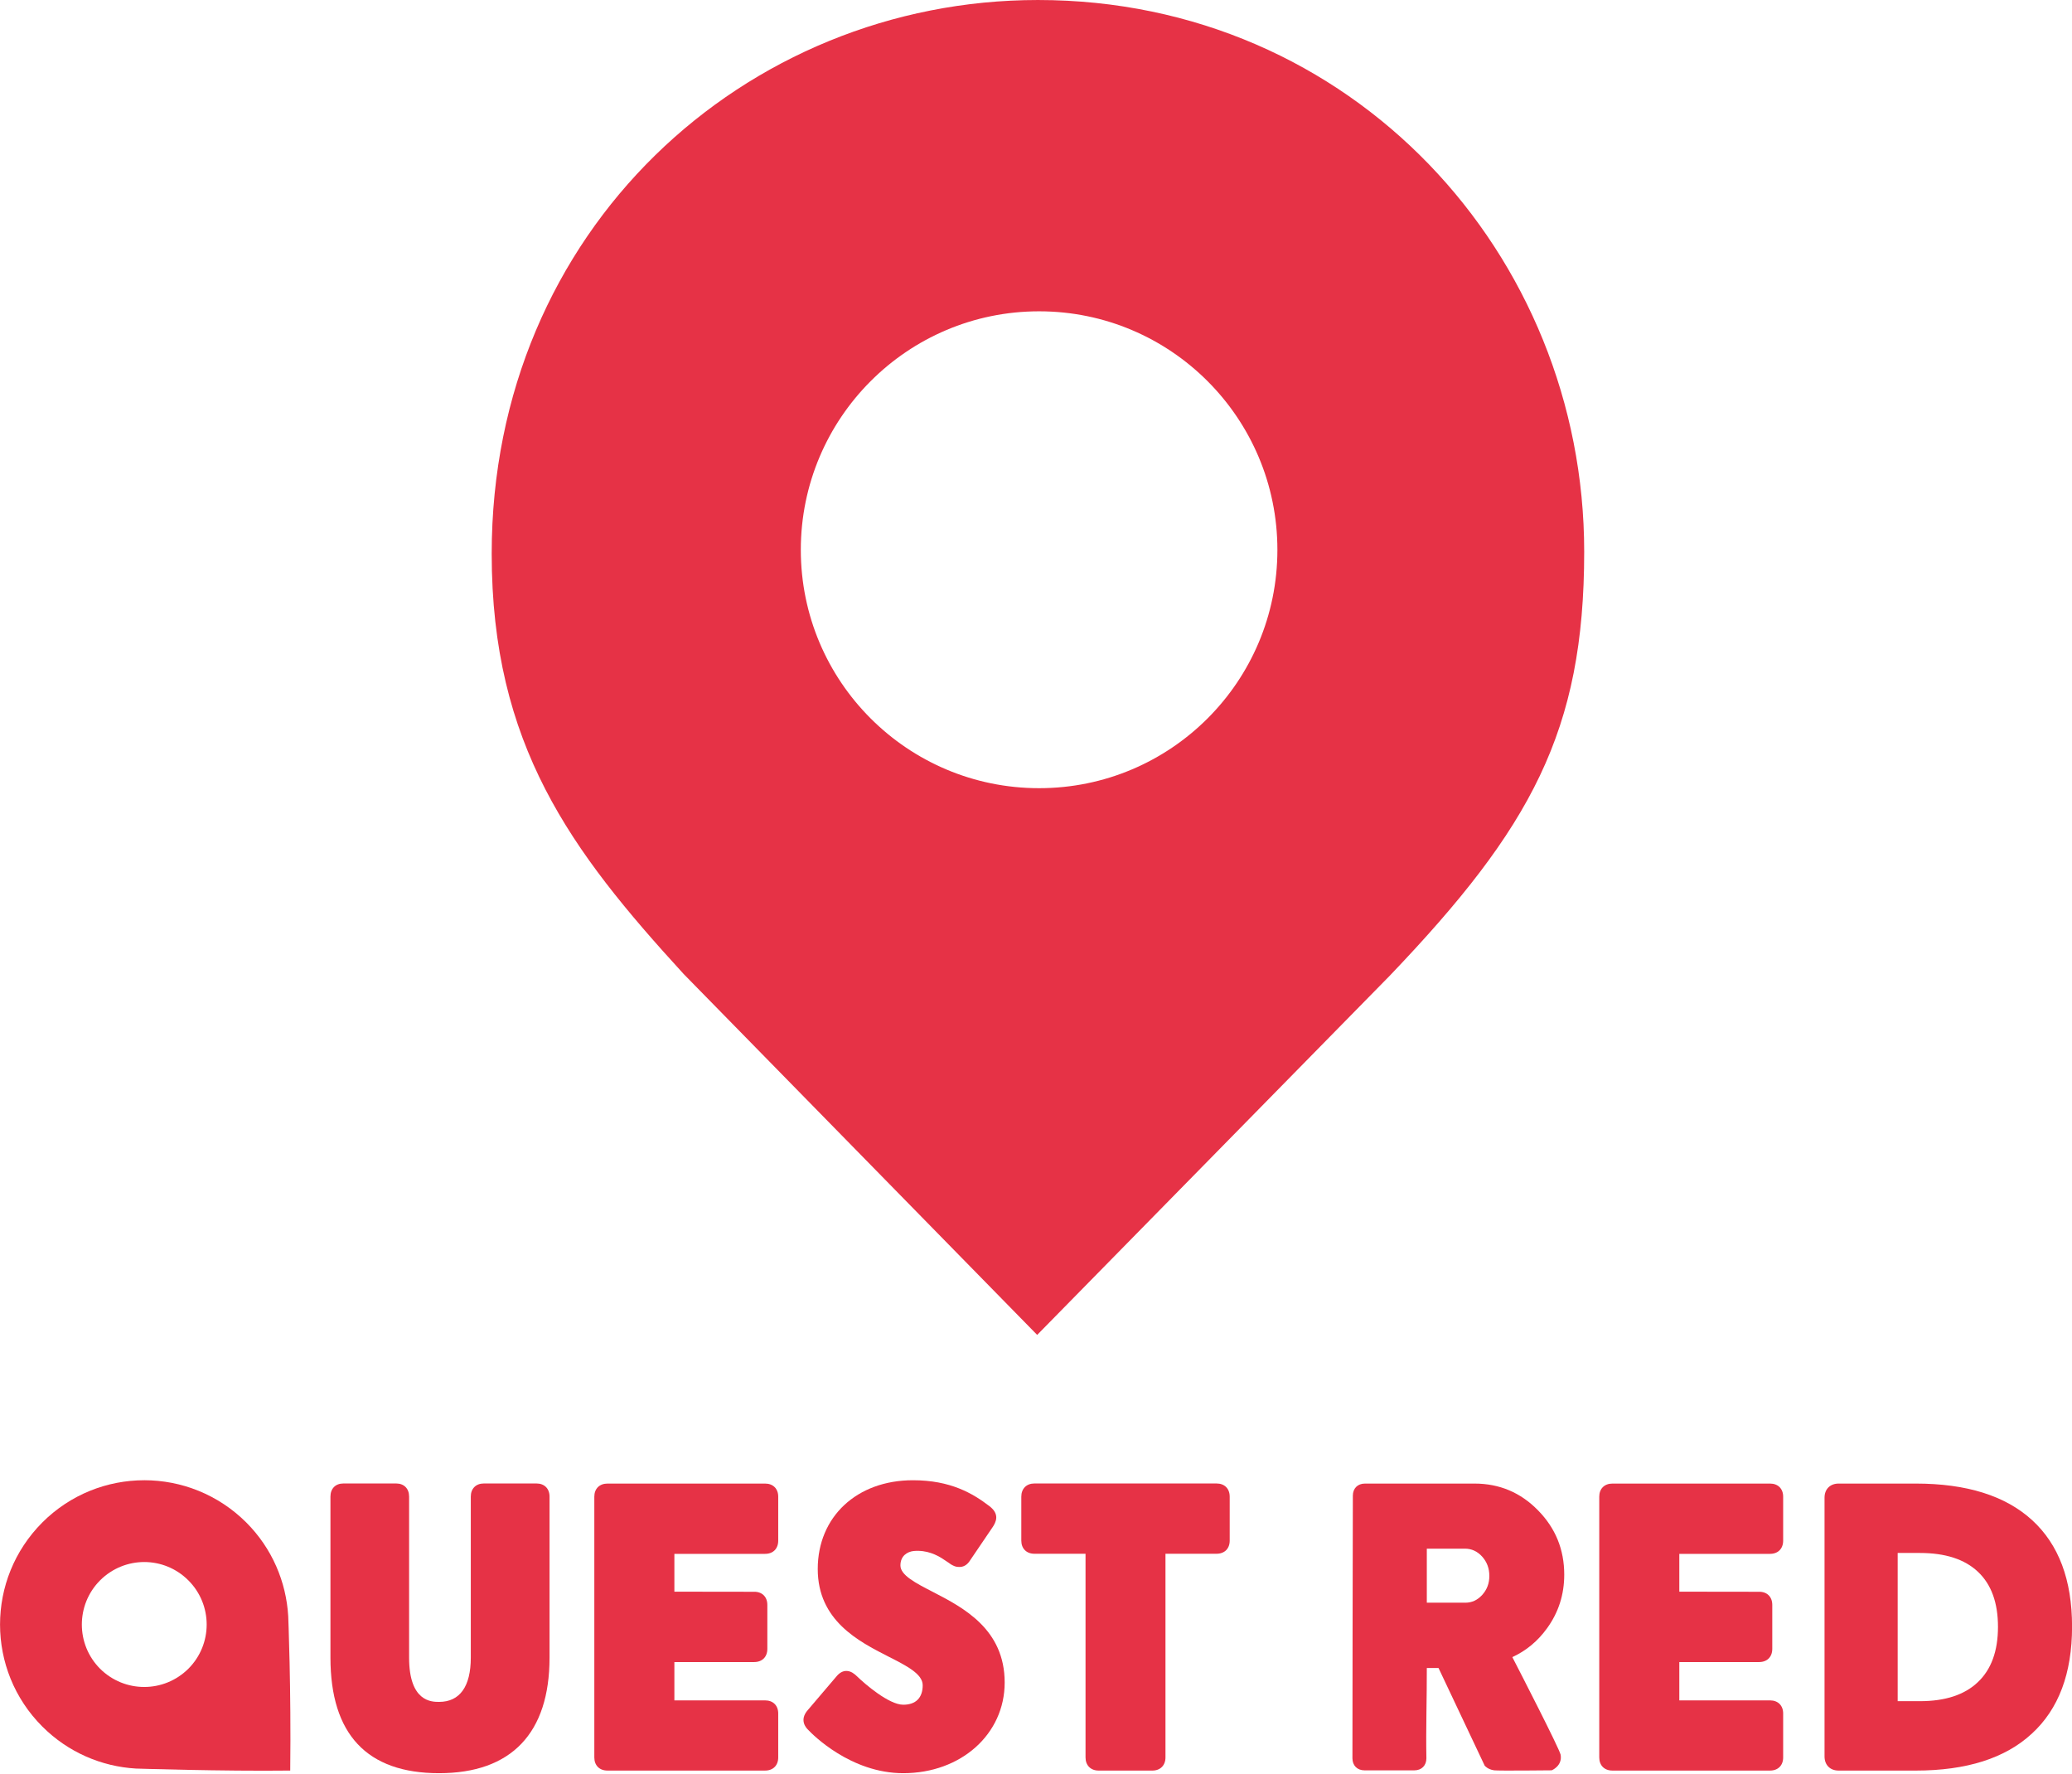
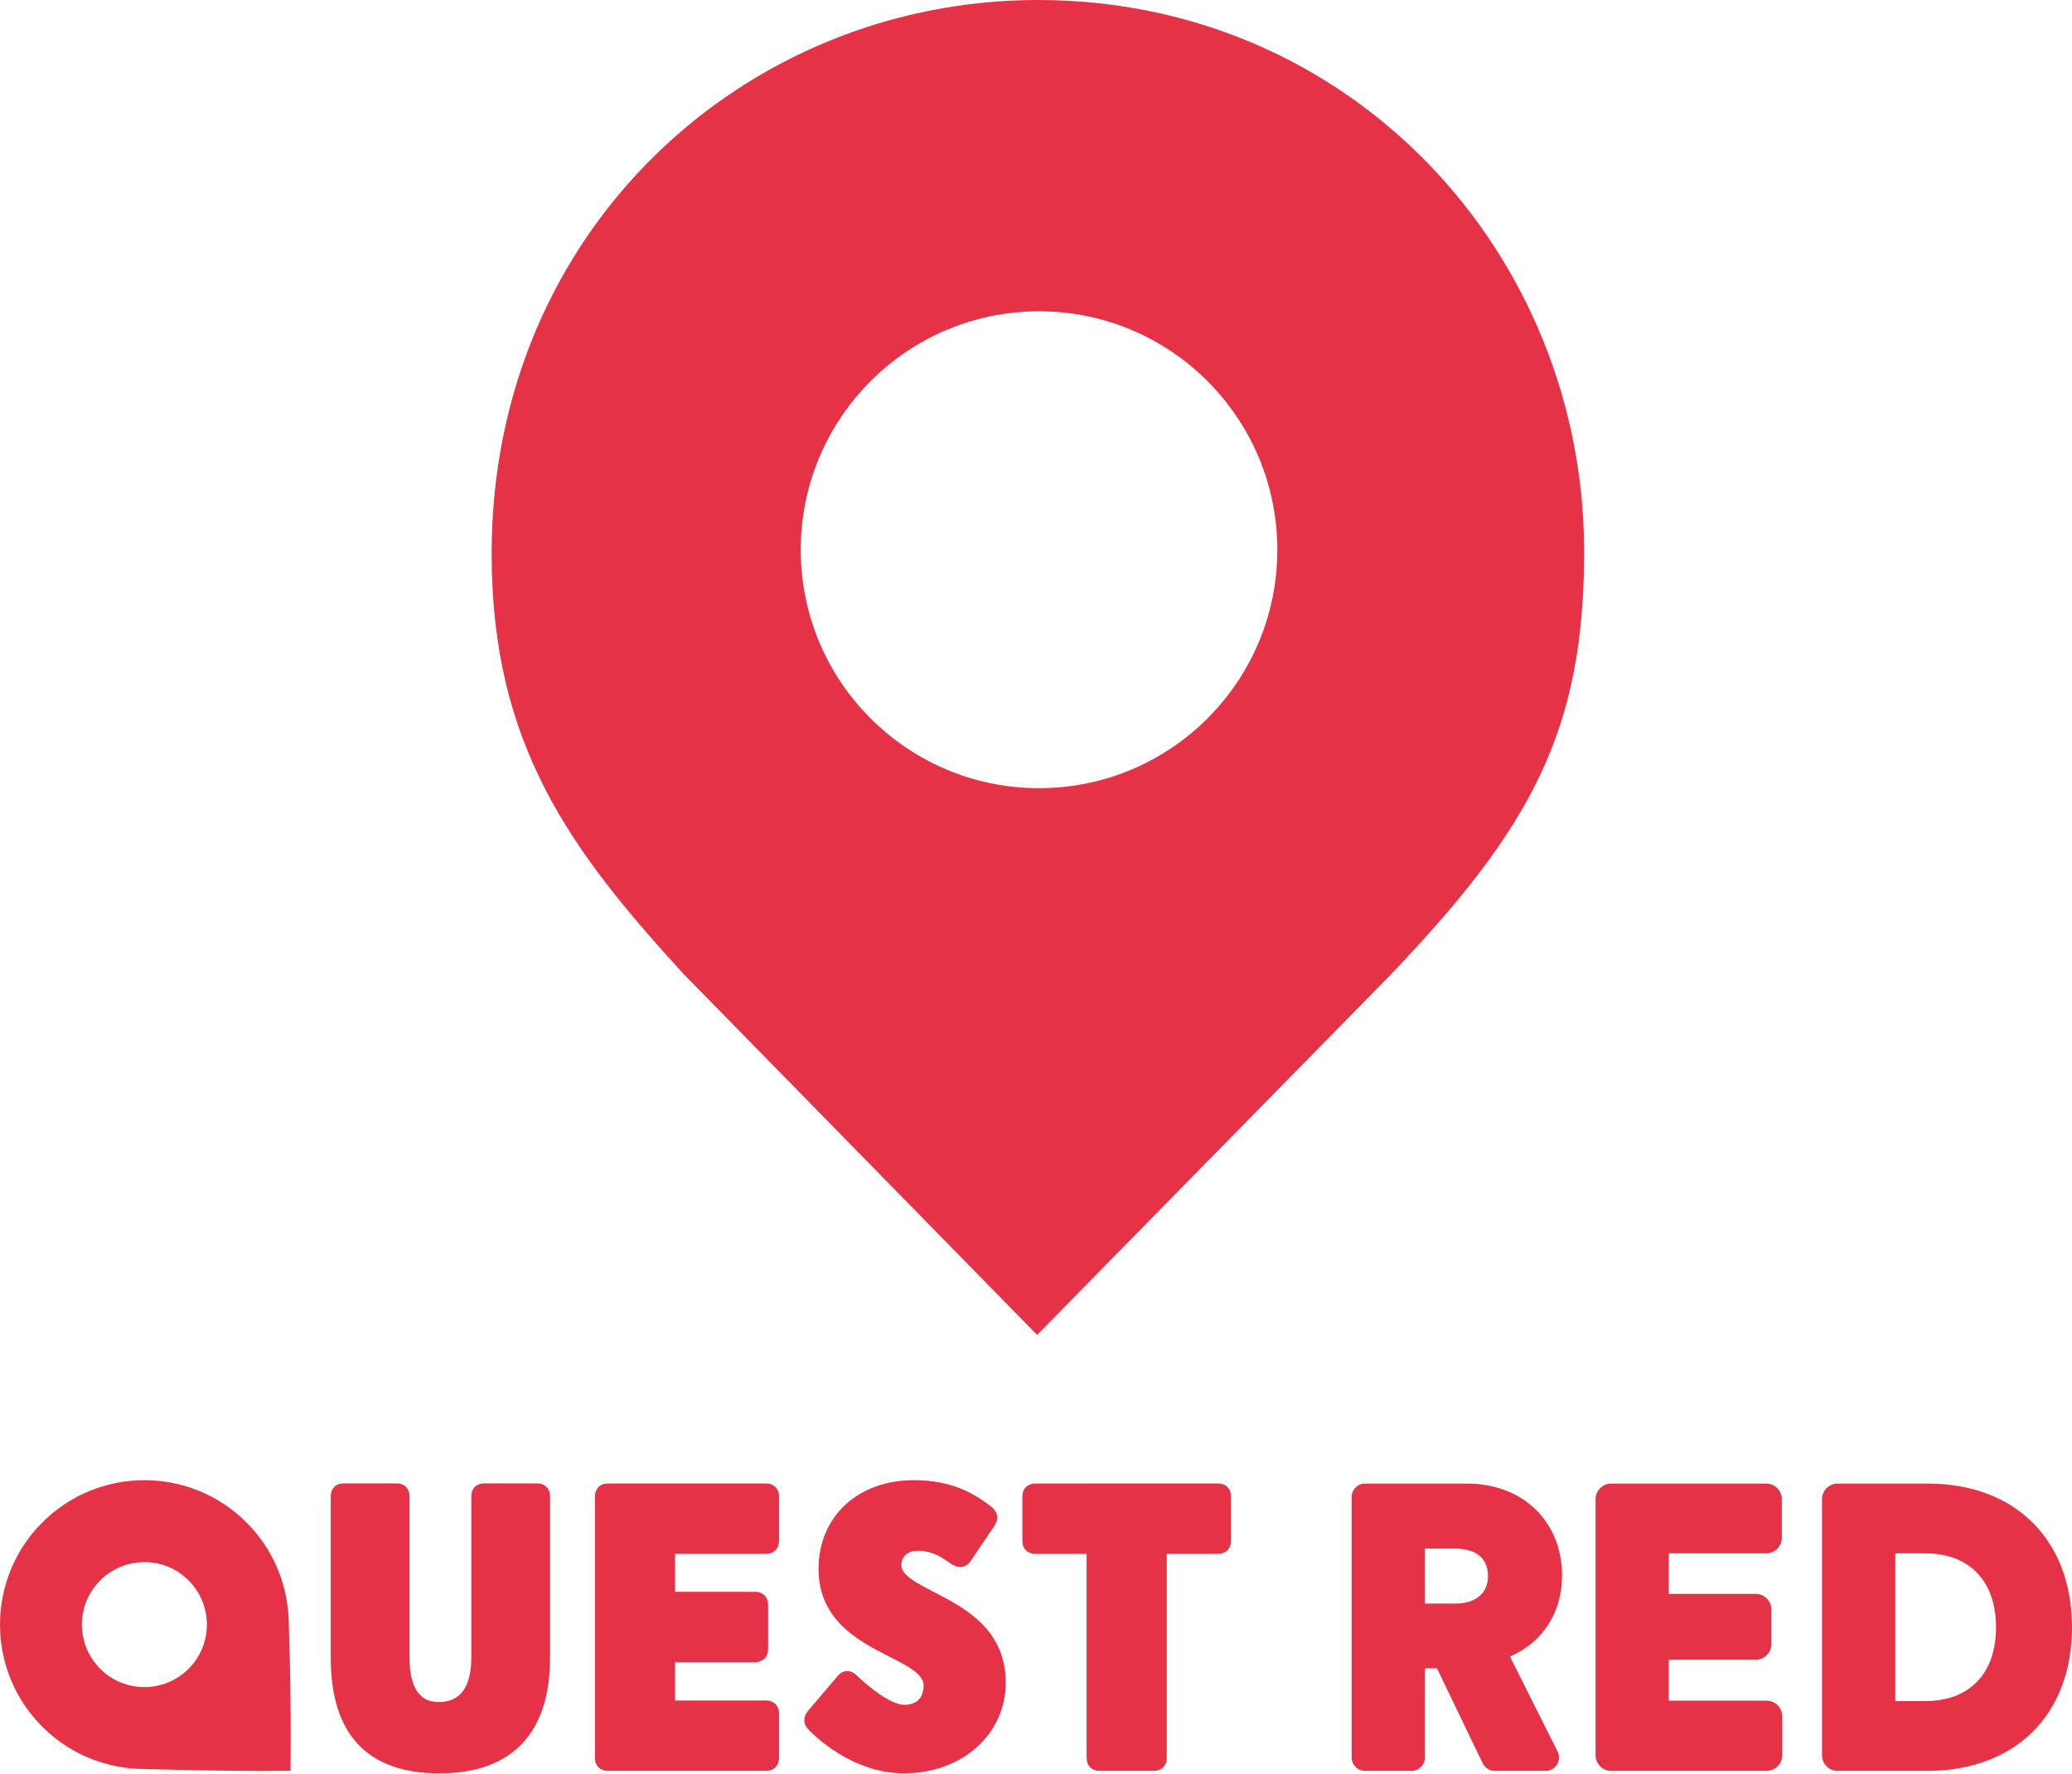
- <svg xmlns="http://www.w3.org/2000/svg" width="600" height="513.37" version="1.1" viewBox="0 0 158.75 135.828">
-   <g transform="translate(129.71 38.031)" fill="#e63246">
-     <path d="m-50.186-38.031c-22.422 0-41.852 17.599-41.852 42.412 0 14.639 6.055 22.745 14.703 32.192l27.09 27.65 27.031-27.532c10.798-11.304 14.88-18.713 14.88-32.458 0-22.791-17.778-42.264-41.852-42.264zm0.089 23.846c10.085 0 18.257 8.187 18.257 18.272 0 10.085-8.172 18.257-18.257 18.257-10.085 0-18.257-8.172-18.257-18.257 0-10.085 8.172-18.272 18.257-18.272z" stroke-width=".591" />
-     <g stroke-width=".772">
-       <path d="m-67.057 82.154c0 3.947 3.121 5.539 5.407 6.705 1.414 0.718 2.634 1.336 2.634 2.202 0 0.958-0.525 1.491-1.491 1.491-1.097 0-2.935-1.584-3.553-2.186-0.178-0.17-0.448-0.402-0.803-0.402-0.263 0-0.502 0.124-0.726 0.379l-2.217 2.603c-0.688 0.765-0.162 1.367 0.023 1.537 0.317 0.34 3.244 3.314 7.277 3.314 4.426 0 7.771-2.99 7.771-6.945 0-4.094-3.175-5.739-5.492-6.937-1.336-0.688-2.495-1.282-2.495-2.032 0-0.742 0.533-1.051 1.004-1.105 1.027-0.1 1.8 0.324 2.186 0.564 0.379 0.239 0.688 0.464 0.688 0.464 0.209 0.116 0.363 0.201 0.633 0.193 0.309 0.008 0.579-0.147 0.772-0.425l1.746-2.572c0.317-0.456 0.587-1.051-0.209-1.661-1.282-0.981-2.982-1.985-5.863-1.985-4.295 0-7.292 2.796-7.292 6.798" />
-       <path d="m-118.66 75.356c-2.827 0-5.654 1.081-7.81 3.237-2.155 2.163-3.237 4.982-3.237 7.817 0 2.827 1.081 5.654 3.237 7.81 1.993 1.993 4.558 3.067 7.169 3.221 0 0 6.582 0.216 11.827 0.154 0.077-6.272-0.154-11.834-0.154-11.834-0.154-2.603-1.22-5.176-3.213-7.169-2.163-2.155-4.99-3.237-7.817-3.237zm0 6.265c1.228 0 2.449 0.471 3.383 1.406 1.869 1.869 1.869 4.897 0 6.767-0.935 0.927-2.155 1.398-3.383 1.398s-2.449-0.471-3.383-1.398c-1.862-1.869-1.862-4.897 0-6.767 0.935-0.935 2.163-1.406 3.383-1.406z" />
-       <path d="m-50.457 75.604c-0.603 0-1.004 0.394-1.004 1.012v3.368c0 0.61 0.402 1.004 1.004 1.004h3.917v15.604c0 0.603 0.394 1.004 1.004 1.004h4.117c0.61 0 1.004-0.402 1.004-1.004v-15.604h3.909c0.618 0 1.012-0.394 1.012-1.004v-3.368c0-0.618-0.394-1.012-1.012-1.012z" />
-       <path d="m-92.642 75.604c-0.603 0-0.997 0.394-0.997 1.004v12.336c0 2.217-0.842 3.391-2.433 3.391-0.564 0-2.294 0-2.294-3.391v-12.336c0-0.61-0.386-1.004-0.989-1.004h-4.048c-0.603 0-0.989 0.394-0.989 1.004v12.336c0 5.871 2.796 8.853 8.32 8.853 5.539 0 8.466-3.067 8.466-8.853v-12.336c0-0.61-0.394-1.004-0.997-1.004z" />
-       <path d="m-83.163 75.611c-0.618 0-1.012 0.394-1.012 1.004v19.976c0 0.61 0.394 1.004 1.004 1.004h12.082c0.61 0 1.004-0.394 1.004-1.004v-3.368c0-0.61-0.394-1.004-1.004-1.004h-6.952v-2.935h6.11c0.618 0 1.012-0.394 1.012-1.012v-3.368c0-0.61-0.394-1.012-1.012-1.004l-6.11-0.008v-2.897h6.952c0.61 0 1.004-0.394 1.004-1.012v-3.368c0-0.61-0.394-1.004-1.004-1.004z" />
-       <path d="m-6.168 75.611c-0.618 0-1.012 0.394-1.012 1.004v19.976c0 0.61 0.394 1.004 1.004 1.004h12.082c0.61 0 1.004-0.394 1.004-1.004v-3.368c0-0.61-0.394-1.004-1.004-1.004h-6.952v-2.935h6.11c0.618 0 1.012-0.394 1.012-1.012v-3.368c0-0.61-0.394-1.012-1.012-1.004l-6.11-0.008v-2.897h6.952c0.61 0 1.004-0.394 1.004-1.012v-3.368c0-0.61-0.394-1.004-1.004-1.004z" />
+ <svg xmlns="http://www.w3.org/2000/svg" width="600" height="513.42" version="1.1" viewBox="0 0 158.75 135.842">
+   <g fill="#e63246">
+     <path d="m79.52-5.8727e-4c-22.422 0-41.852 17.599-41.852 42.412 0 14.639 6.054 22.745 14.703 32.192l27.09 27.65 27.031-27.532c10.798-11.304 14.88-18.713 14.88-32.458 0-22.791-17.778-42.264-41.852-42.264zm0.089 23.846c10.085 0 18.257 8.187 18.257 18.272 0 10.085-8.172 18.257-18.257 18.257-10.085 0-18.257-8.171-18.257-18.257 0-10.085 8.171-18.272 18.257-18.272z" stroke-width=".591" />
+     <g>
+       <path d="m84.263 135.65c-0.613 0-1.009-0.396-1.009-1.009v-15.614h-3.914c-0.613 0-1.009-0.396-1.009-1.009v-3.374c0-0.613 0.396-1.006 1.009-1.006l13.968-3e-3c0.613 3e-3 1.009 0.396 1.009 1.009v3.374c0 0.613-0.396 1.009-1.009 1.009h-3.914v15.614c0 0.613-0.396 1.009-1.009 1.009z" />
+       <path d="m69.276 135.84c-4.035 0-6.963-2.97-7.286-3.307-0.182-0.176-0.707-0.781-0.026-1.546l2.221-2.609c0.223-0.252 0.461-0.376 0.728-0.376 0.361 0 0.631 0.229 0.807 0.405 0.616 0.607 2.456 2.183 3.556 2.183 0.962 0 1.491-0.531 1.491-1.491 0-0.863-1.224-1.485-2.638-2.204-2.286-1.162-5.414-2.755-5.414-6.714 0-4.003 3.002-6.799 7.304-6.799 2.885 0 4.586 1.004 5.869 1.987 0.795 0.613 0.525 1.209 0.202 1.661l-1.743 2.573c-0.197 0.282-0.467 0.431-0.778 0.428-0.261 3e-3 -0.42-0.079-0.628-0.194 0 0-0.311-0.223-0.693-0.464-0.381-0.244-1.153-0.666-2.183-0.563-0.475 0.047-1.004 0.361-1.004 1.103 0 0.748 1.153 1.344 2.491 2.036 2.324 1.2 5.505 2.843 5.505 6.94 0 3.961-3.348 6.949-7.782 6.949" />
+       <path d="m46.591 135.65c-0.613 0-1.009-0.396-1.009-1.009v-19.995c0-0.613 0.396-1.009 1.009-1.009h12.087c0.613 0 1.009 0.396 1.009 1.009v3.372c0 0.613-0.396 1.012-1.009 1.012h-6.957v2.902l6.121 3e-3c0.613-3e-3 1.009 0.396 1.009 1.006v3.374c0 0.61-0.396 1.009-1.009 1.009h-6.121v2.934h6.957c0.613 0 1.009 0.396 1.009 1.009v3.372c0 0.613-0.396 1.009-1.009 1.009z" />
+       <path d="m33.67 135.84c-5.525 0-8.328-2.981-8.328-8.859v-12.348c0-0.61 0.387-1.004 0.992-1.004h4.049c0.602 0 0.992 0.393 0.992 1.006v12.345c0 3.395 1.728 3.395 2.295 3.395 1.596 0 2.441-1.174 2.441-3.395v-12.345c0-0.613 0.387-1.006 0.992-1.006h4.049c0.602 0 0.992 0.393 0.992 1.006v12.345c0 5.795-2.931 8.859-8.474 8.859" />
+       <path d="m22.105 123.8c-0.153-2.612-1.224-5.182-3.222-7.178-4.319-4.319-11.324-4.319-15.643 0-4.319 4.319-4.319 11.324 0 15.643 1.995 1.998 4.566 3.069 7.178 3.222 0 0 6.593 0.22 11.84 0.156 0.079-6.279-0.153-11.843-0.153-11.843m-7.656 4.032c-1.869 1.869-4.903 1.869-6.772 0-1.869-1.872-1.869-4.903 0-6.772s4.903-1.869 6.772 0 1.869 4.9 0 6.772" />
+       <path d="m118.42 135.65h-3.9c-0.39 0-0.751-0.229-0.921-0.581l-3.501-7.274h-0.924v6.831c0 0.563-0.461 1.024-1.024 1.024h-3.565c-0.563 0-1.024-0.461-1.024-1.024v-19.96c0-0.566 0.461-1.024 1.024-1.024h7.794c4.299 0 7.301 2.902 7.301 7.06 0 2.823-1.482 5.103-3.994 6.191l3.65 7.274c0.161 0.317 0.144 0.69-0.044 0.995-0.188 0.305-0.514 0.487-0.872 0.487m-9.246-12.814h2.312c1.576 0 2.521-0.786 2.521-2.104 0-1.356-0.895-2.104-2.521-2.104h-2.312z" />
+       <path d="m135.35 135.65h-11.902c-0.66 0-1.2-0.54-1.2-1.2v-19.607c0-0.663 0.54-1.2 1.2-1.2h11.872c0.66 0 1.2 0.537 1.2 1.2v2.943c0 0.663-0.54 1.2-1.2 1.2h-7.459v3.107h6.655c0.663 0 1.2 0.537 1.2 1.2v2.647c0 0.66-0.537 1.2-1.2 1.2h-6.655v3.134h7.489c0.663 0 1.2 0.54 1.2 1.2v2.975c0 0.66-0.537 1.2-1.2 1.2" />
+       <path d="m147.67 135.65h-6.875c-0.66 0-1.197-0.537-1.197-1.2v-19.61c0-0.66 0.537-1.197 1.197-1.197h6.905c6.714 0 11.051 4.325 11.051 11.019 0 6.676-4.349 10.989-11.08 10.989m-2.462-5.343h2.283c3.404 0 5.437-2.113 5.437-5.646 0-3.554-2.034-5.675-5.437-5.675h-2.283z" />
    </g>
-     <path d="m-25.13 75.611c-0.565 0-0.929 0.372-0.929 0.929-0.01 6.783-0.033 14.127-0.032 20.11 0 0.557 0.365 0.929 0.929 0.929h3.809c0.565 0 0.929-0.372 0.929-0.929-0.044-2.287 0.04-4.668 0.032-6.91h0.898l3.536 7.48s0.23 0.289 0.724 0.356c0.333 0.045 4.41 0 4.41 0s0.838-0.33 0.683-1.199c-0.135-0.546-3.114-6.338-3.699-7.473 1.061-0.487 1.948-1.222 2.658-2.206 0.88-1.213 1.319-2.583 1.319-4.111 0-1.921-0.668-3.561-2.004-4.92-1.336-1.37-2.962-2.056-4.877-2.056h-8.038zm4.738 4.986h2.913c0.52 0 0.963 0.204 1.329 0.611 0.366 0.407 0.549 0.901 0.549 1.479 0 0.568-0.183 1.053-0.549 1.455-0.361 0.397-0.792 0.595-1.292 0.595h-2.95z" />
-     <path d="m11.16 75.611c-0.656 0-1.08 0.432-1.08 1.079v19.826c0 0.648 0.424 1.08 1.08 1.08h5.907c3.886 0 6.85-0.941 8.891-2.824 2.058-1.882 3.087-4.617 3.087-8.205 0-3.572-1.021-6.291-3.063-8.157-2.042-1.866-5.014-2.799-8.916-2.799zm4.524 5.316h1.702c1.949 0 3.433 0.482 4.453 1.446 1.02 0.964 1.53 2.368 1.53 4.212 0 1.853-0.514 3.265-1.542 4.237-1.02 0.972-2.5 1.458-4.441 1.458h-1.702z" />
  </g>
</svg>
